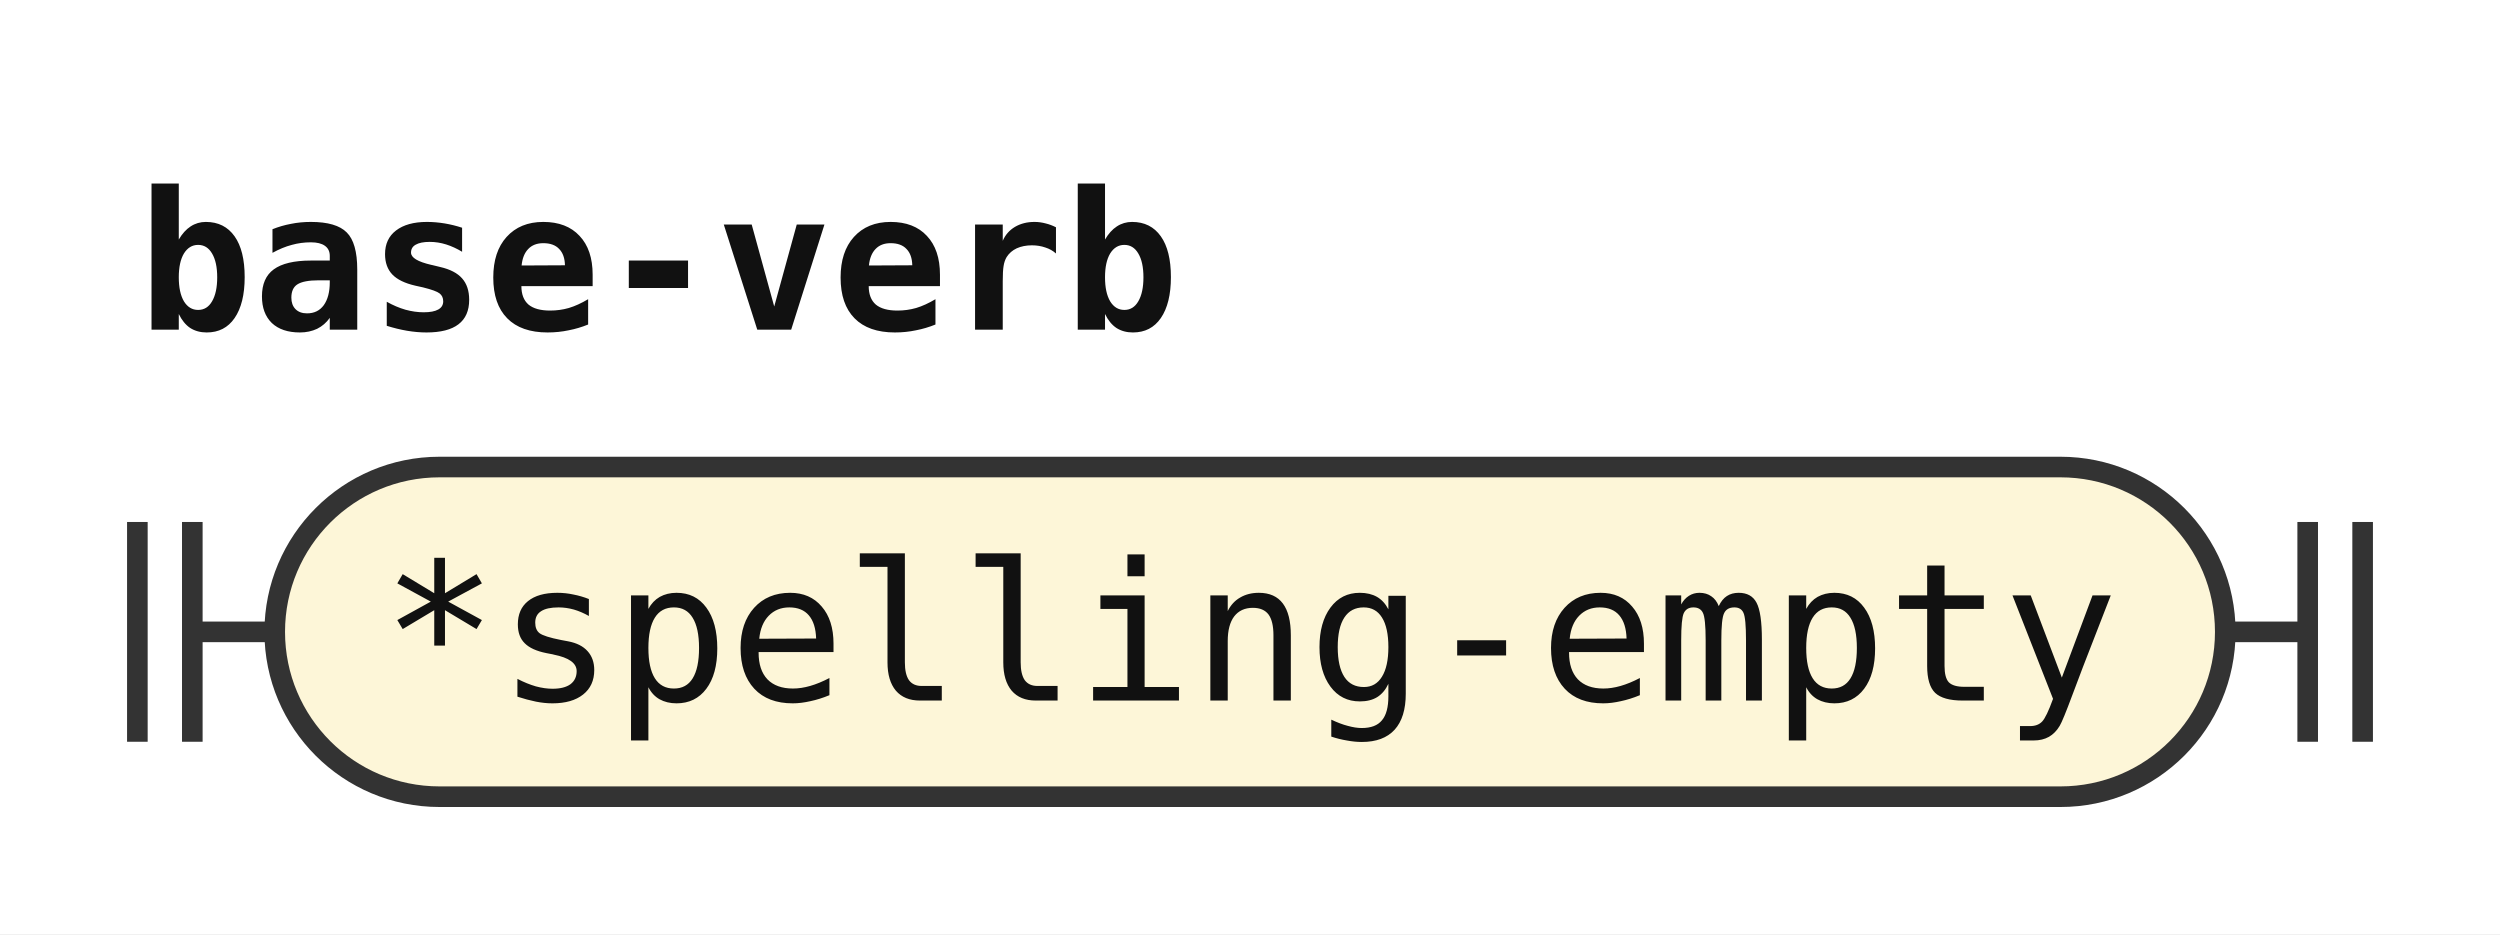
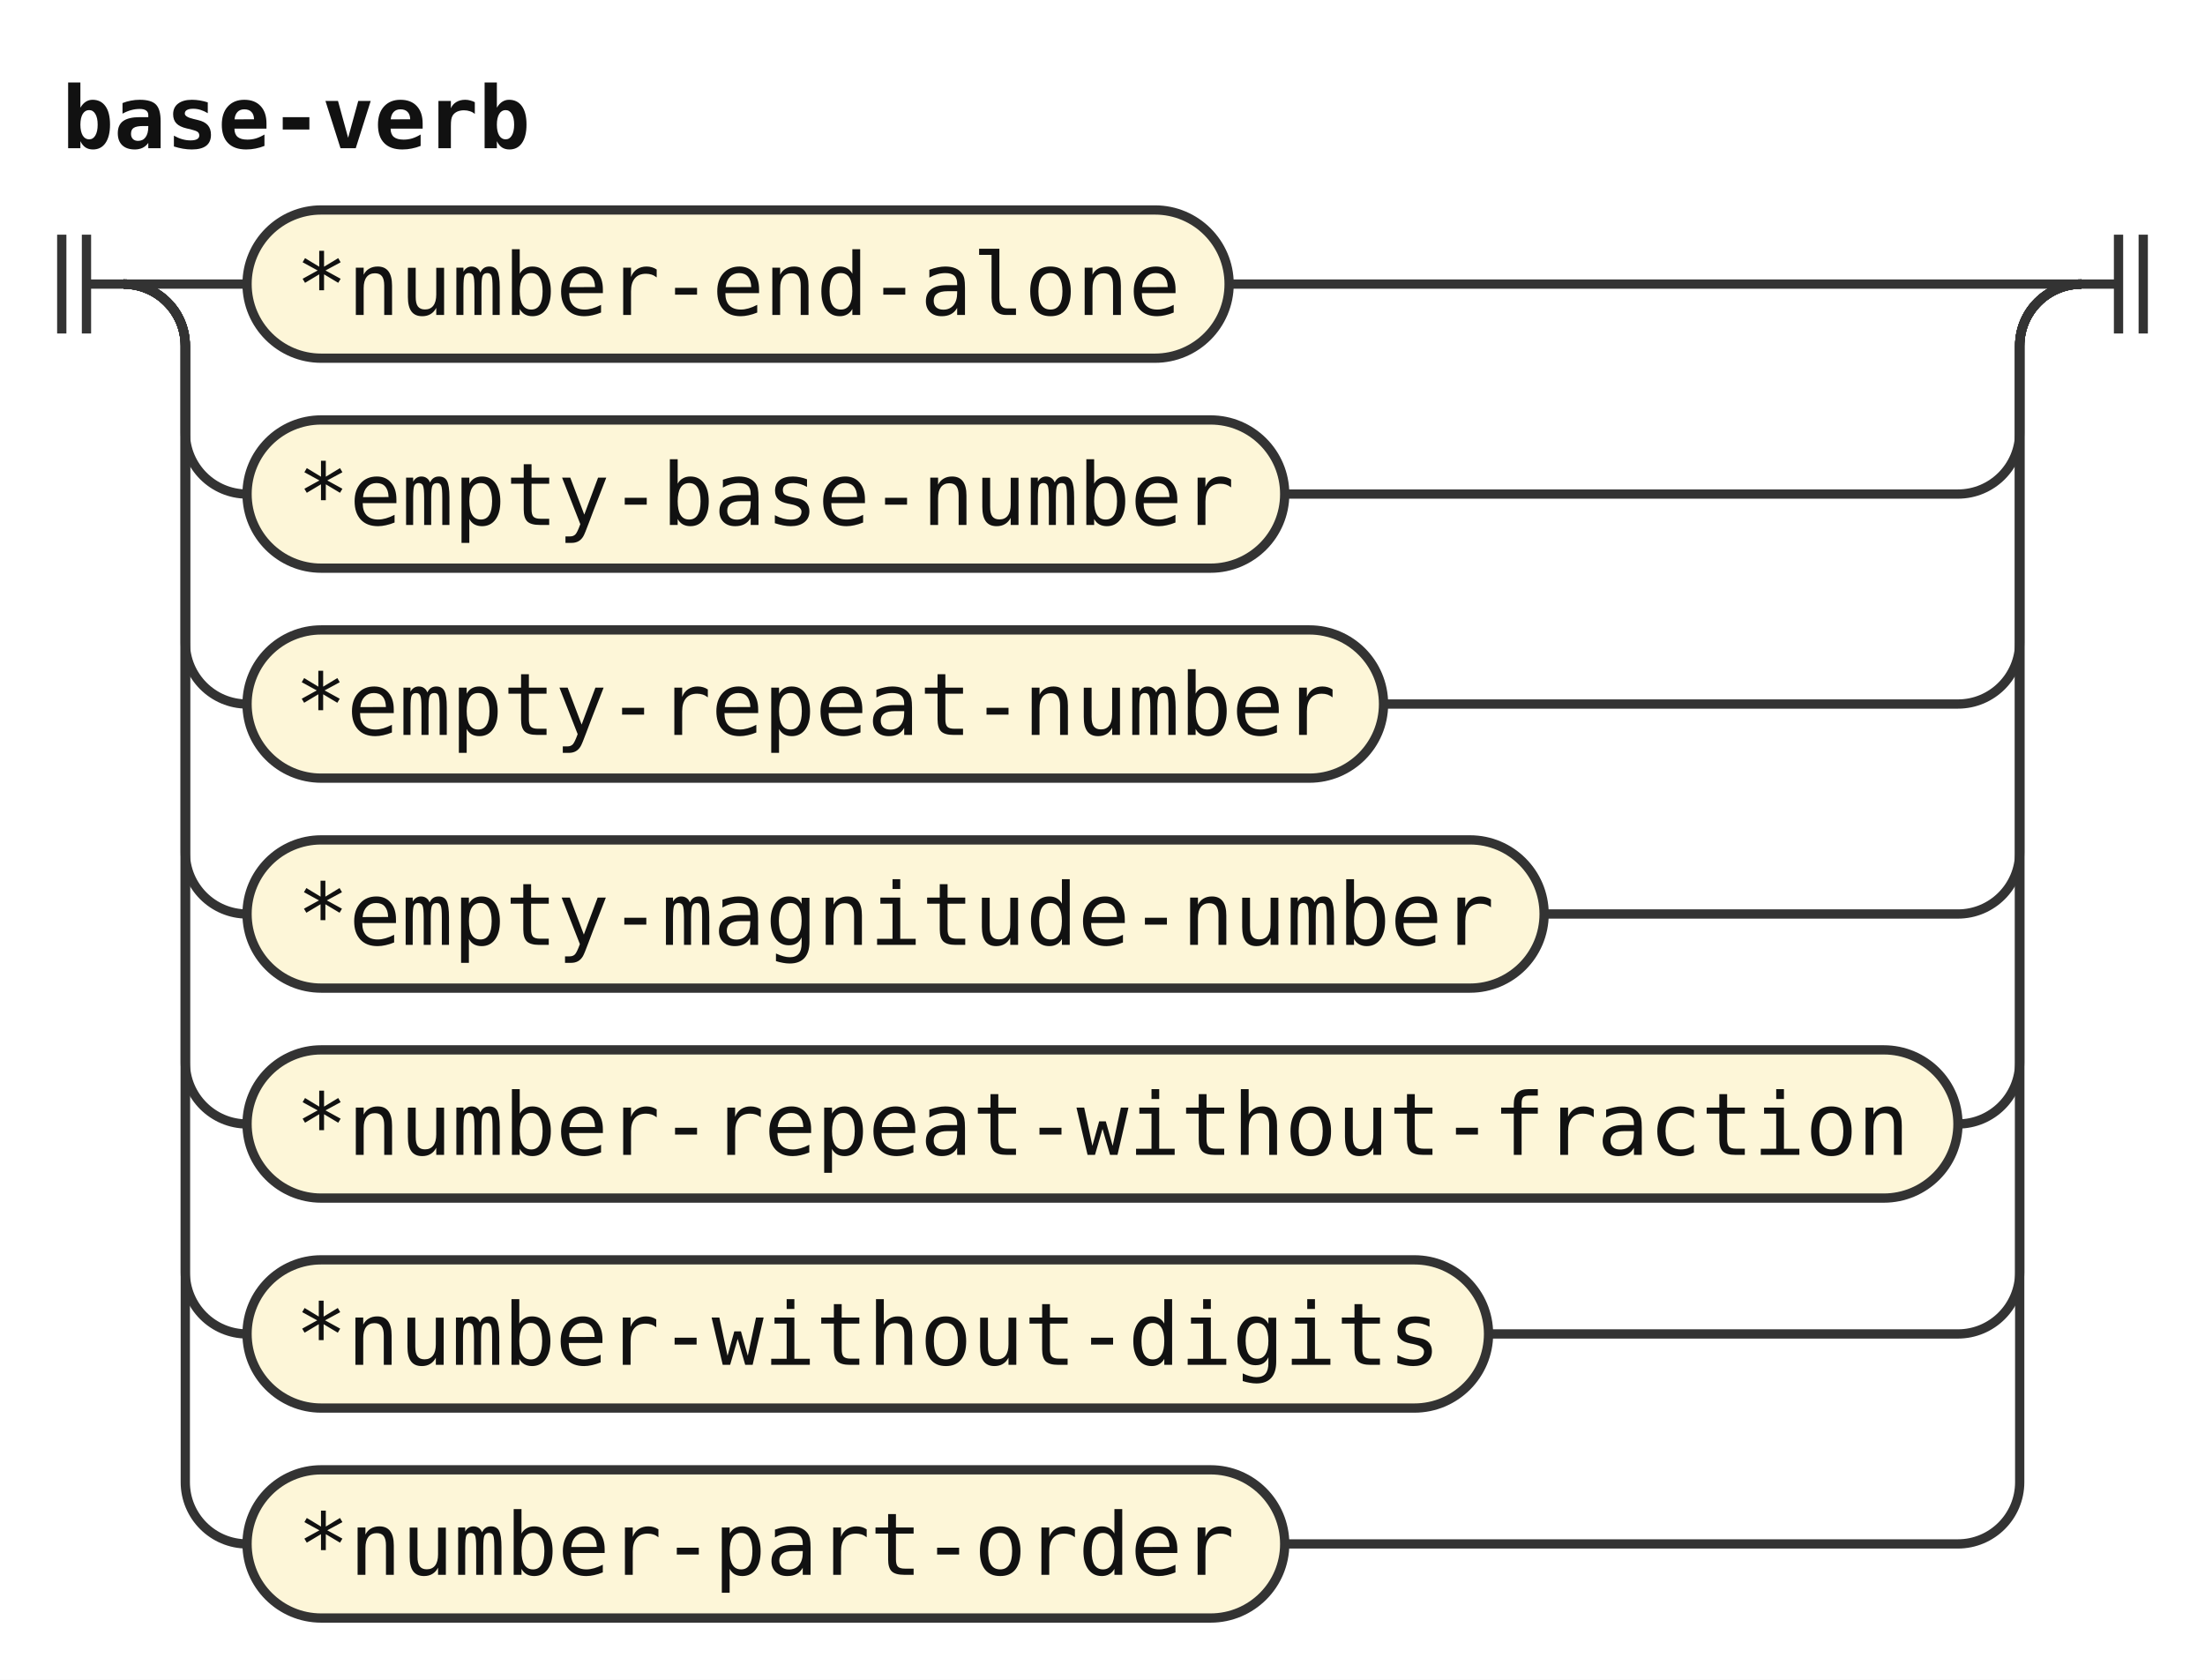
- <svg xmlns="http://www.w3.org/2000/svg" width="182" height="68" viewBox="0 0 182 68" role="img" aria-label="Railroad diagram of the rule base-verb">
+ <svg xmlns="http://www.w3.org/2000/svg" width="357" height="272" viewBox="0 0 357 272" role="img" aria-label="Railroad diagram of the rule base-verb">
  <style>path{fill:none;stroke:#333;stroke-width:1.5}.rule rect{fill:#e8eefc;stroke:#333;stroke-width:1.5}.terminal rect{fill:#fdf6d8;stroke:#333;stroke-width:1.5}text{font-family:ui-monospace,SFMono-Regular,Menlo,Consolas,"DejaVu Sans Mono","Liberation Mono",monospace;font-size:14px;fill:#111;text-anchor:middle}text.label{font-size:12px;font-style:italic;fill:#555;text-anchor:start}text.title{font-weight:bold;text-anchor:start}</style>
  <rect width="100%" height="100%" fill="#fff" />
  <text class="title" x="10" y="24" textLength="75.6" lengthAdjust="spacingAndGlyphs">base-verb</text>
  <path d="M10 38v16m4 -16v16M14 46h6" />
+   <path d="M20 46h20" />
  <g class="terminal">
-     <rect x="20" y="34" width="142" height="24" rx="12" />
-     <text x="91" y="51" textLength="126" lengthAdjust="spacingAndGlyphs">*spelling-empty</text>
+     <rect x="40" y="34" width="159" height="24" rx="12" />
+     <text x="119.5" y="51" textLength="142.8" lengthAdjust="spacingAndGlyphs">*number-end-alone</text>
  </g>
-   <path d="M162 46h6m0 -8v16m4 -16v16" />
+   <path d="M199 46H337" />
+   <path d="M20 46a10 10 0 0 1 10 10V70a10 10 0 0 0 10 10" />
+   <g class="terminal">
+     <rect x="40" y="68" width="168" height="24" rx="12" />
+     <text x="124" y="85" textLength="151.2" lengthAdjust="spacingAndGlyphs">*empty-base-number</text>
+   </g>
+   <path d="M208 80H317a10 10 0 0 0 10 -10V56a10 10 0 0 1 10 -10" />
+   <path d="M20 46a10 10 0 0 1 10 10V104a10 10 0 0 0 10 10" />
+   <g class="terminal">
+     <rect x="40" y="102" width="184" height="24" rx="12" />
+     <text x="132" y="119" textLength="168" lengthAdjust="spacingAndGlyphs">*empty-repeat-number</text>
+   </g>
+   <path d="M224 114H317a10 10 0 0 0 10 -10V56a10 10 0 0 1 10 -10" />
+   <path d="M20 46a10 10 0 0 1 10 10V138a10 10 0 0 0 10 10" />
+   <g class="terminal">
+     <rect x="40" y="136" width="210" height="24" rx="12" />
+     <text x="145" y="153" textLength="193.2" lengthAdjust="spacingAndGlyphs">*empty-magnitude-number</text>
+   </g>
+   <path d="M250 148H317a10 10 0 0 0 10 -10V56a10 10 0 0 1 10 -10" />
+   <path d="M20 46a10 10 0 0 1 10 10V172a10 10 0 0 0 10 10" />
+   <g class="terminal">
+     <rect x="40" y="170" width="277" height="24" rx="12" />
+     <text x="178.5" y="187" textLength="260.4" lengthAdjust="spacingAndGlyphs">*number-repeat-without-fraction</text>
+   </g>
+   <path d="M317 182H317a10 10 0 0 0 10 -10V56a10 10 0 0 1 10 -10" />
+   <path d="M20 46a10 10 0 0 1 10 10V206a10 10 0 0 0 10 10" />
+   <g class="terminal">
+     <rect x="40" y="204" width="201" height="24" rx="12" />
+     <text x="140.5" y="221" textLength="184.8" lengthAdjust="spacingAndGlyphs">*number-without-digits</text>
+   </g>
+   <path d="M241 216H317a10 10 0 0 0 10 -10V56a10 10 0 0 1 10 -10" />
+   <path d="M20 46a10 10 0 0 1 10 10V240a10 10 0 0 0 10 10" />
+   <g class="terminal">
+     <rect x="40" y="238" width="168" height="24" rx="12" />
+     <text x="124" y="255" textLength="151.2" lengthAdjust="spacingAndGlyphs">*number-part-order</text>
+   </g>
+   <path d="M208 250H317a10 10 0 0 0 10 -10V56a10 10 0 0 1 10 -10" />
+   <path d="M337 46h6m0 -8v16m4 -16v16" />
</svg>
